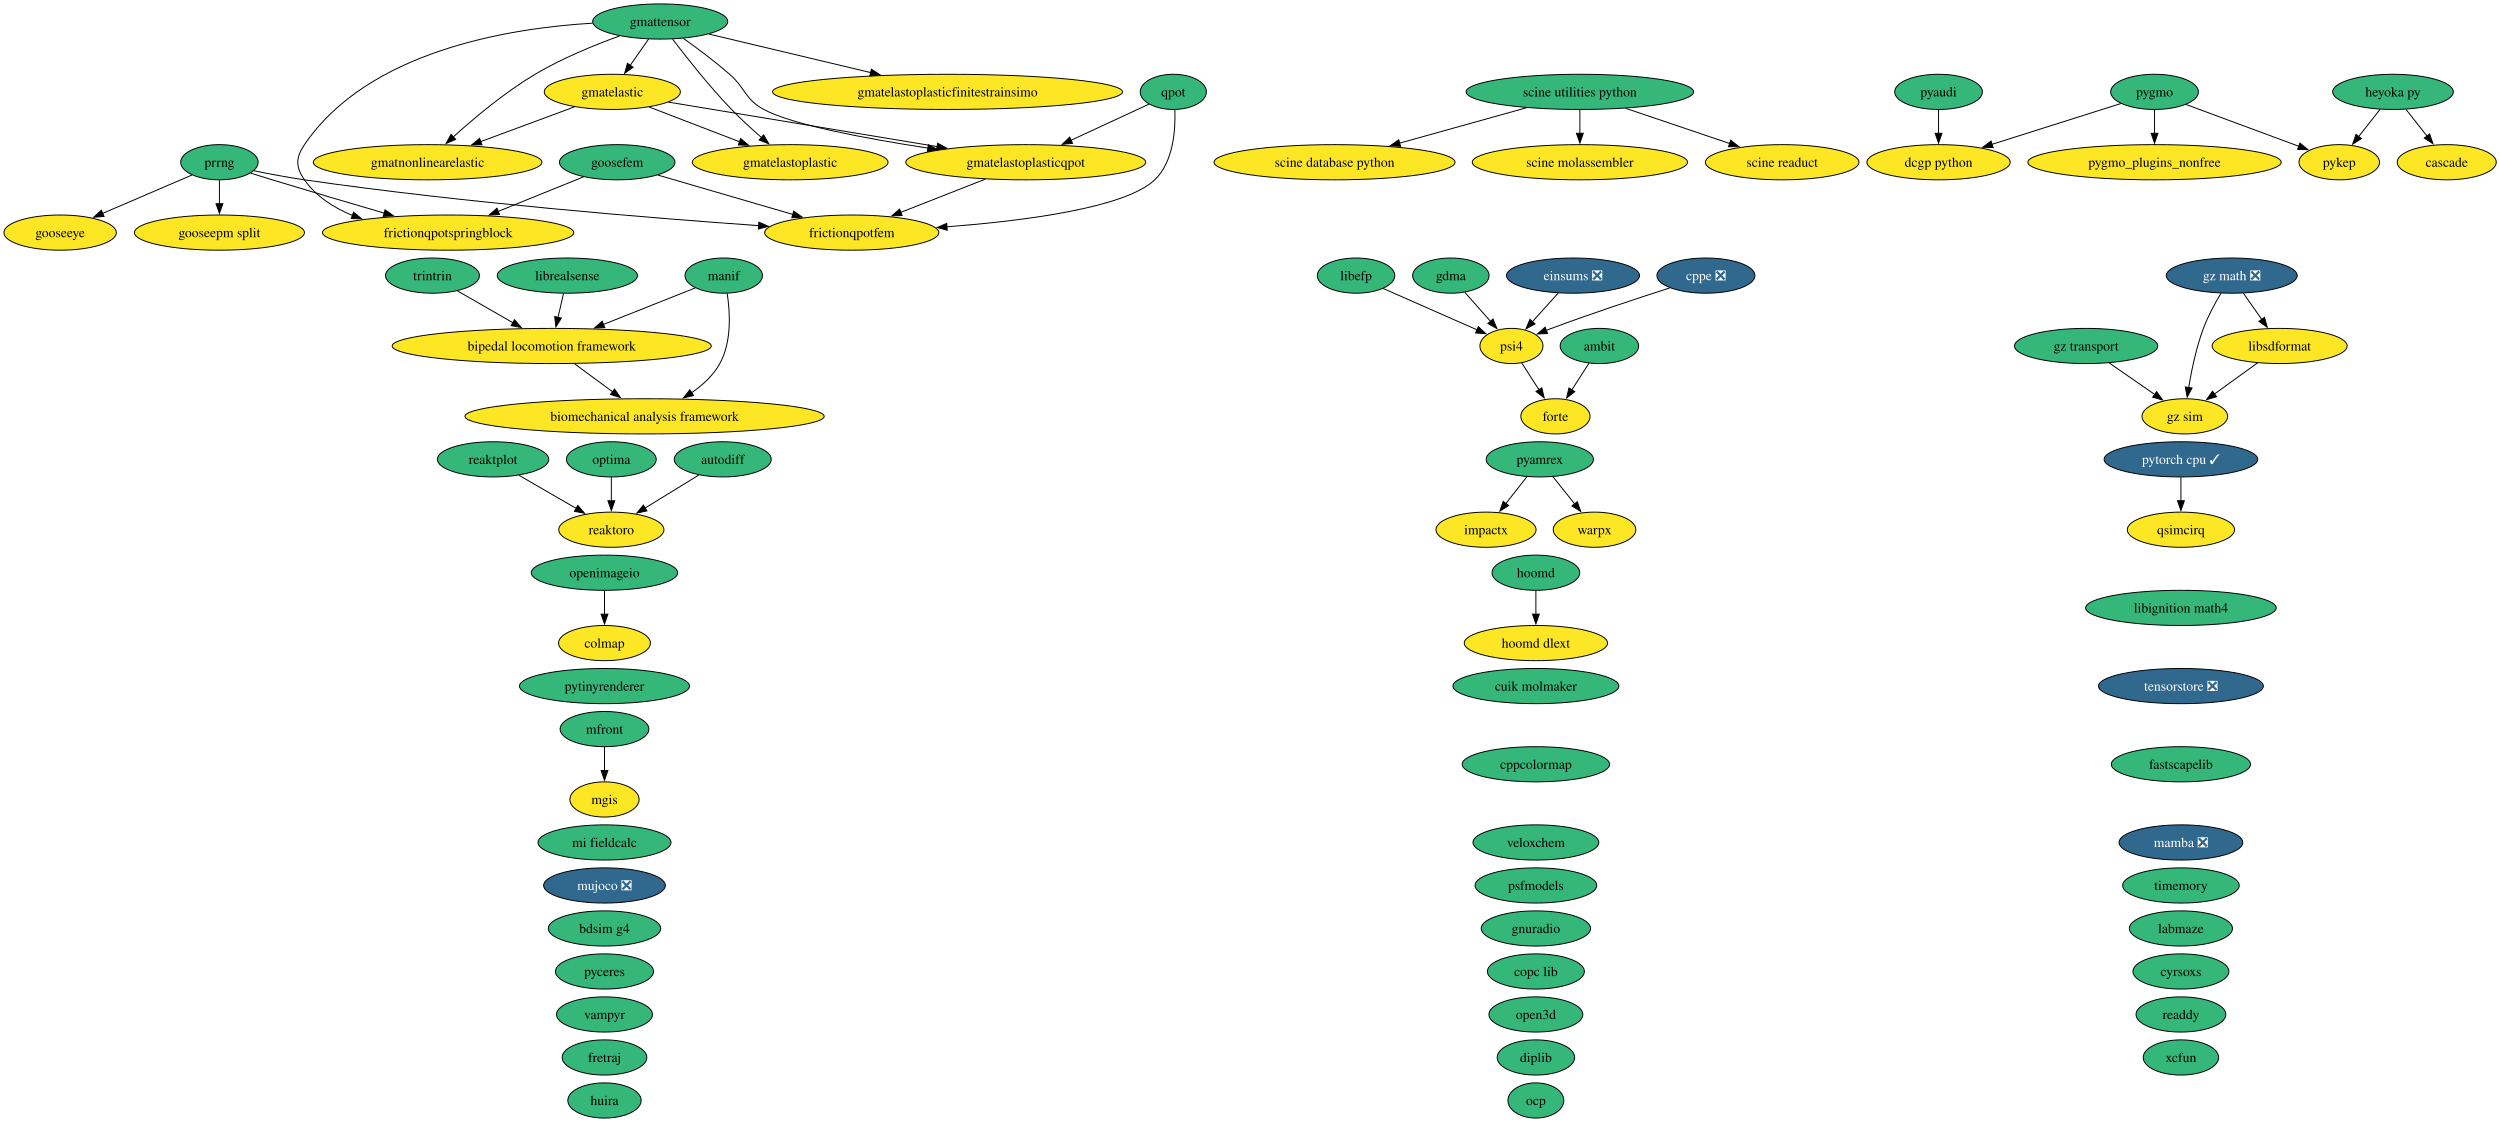
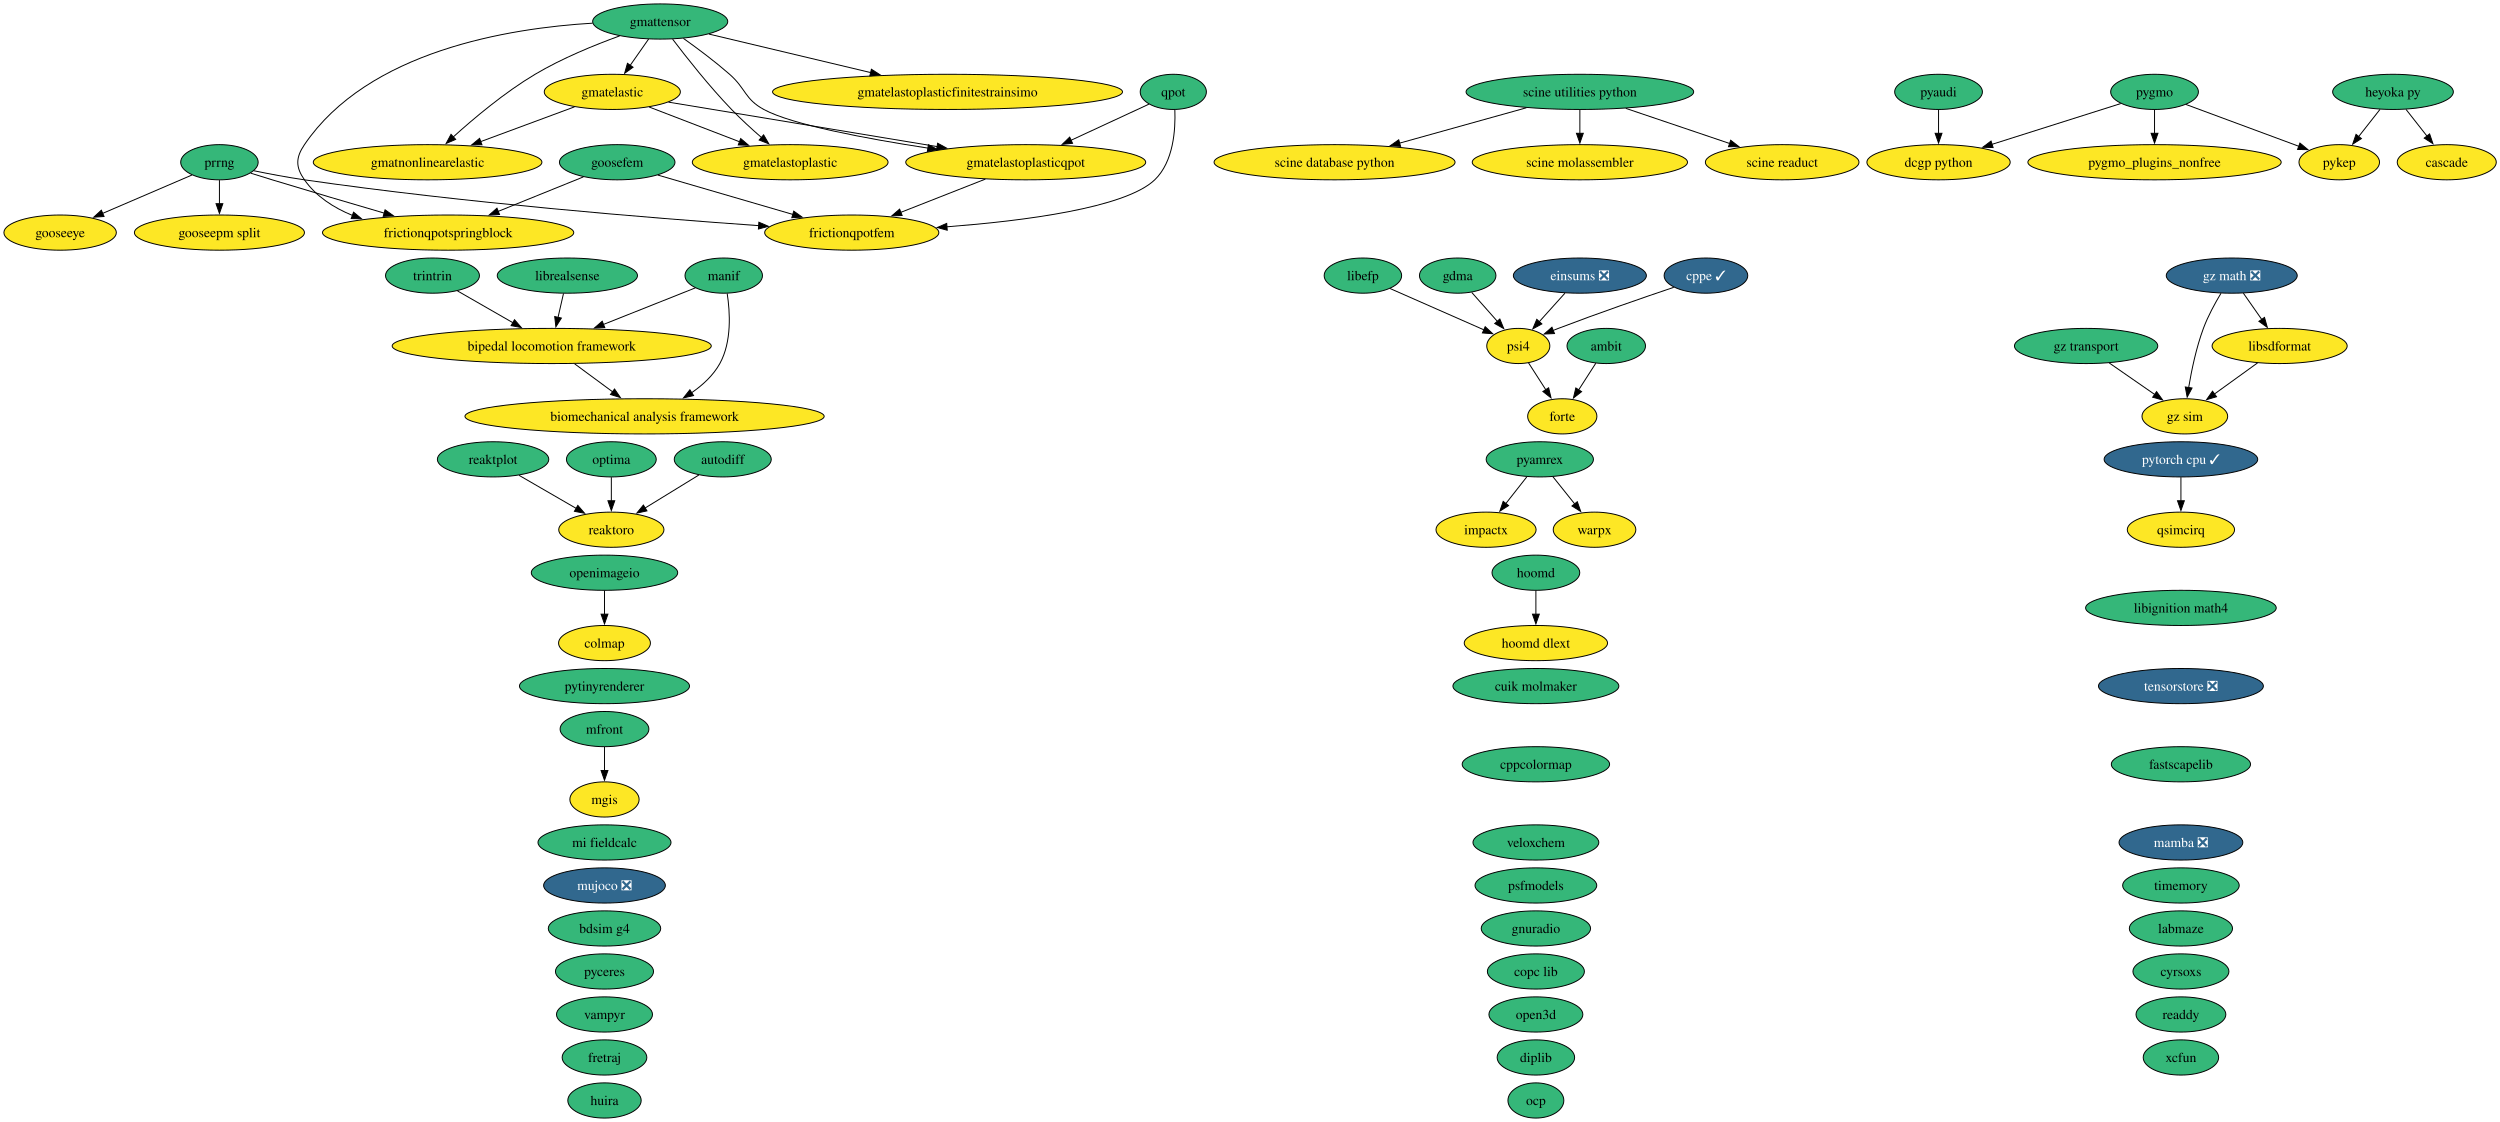
<svg xmlns="http://www.w3.org/2000/svg" xmlns:xlink="http://www.w3.org/1999/xlink" width="2558pt" height="1148pt" viewBox="0.00 0.00 2558.00 1148.00">
  <g id="graph0" class="graph" transform="scale(1 1) rotate(0) translate(4 1144)">
    <polygon fill="white" stroke="none" points="-4,4 -4,-1144 2554.2,-1144 2554.2,4 -4,4" />
    <g id="node1" class="node">
      <g id="a_node1">
        <a xlink:href="https://github.com/conda-forge/ambit-feedstock" xlink:title="ambit">
-           <ellipse fill="#35b779" stroke="black" cx="1632.52" cy="-790" rx="40.16" ry="18" />
-           <text xml:space="preserve" text-anchor="middle" x="1632.52" y="-785.33" font-family="Times,serif" font-size="14.00">ambit</text>
+           <ellipse fill="#35b779" stroke="black" cx="1639.52" cy="-790" rx="40.16" ry="18" />
+           <text xml:space="preserve" text-anchor="middle" x="1639.52" y="-785.33" font-family="Times,serif" font-size="14.00">ambit</text>
        </a>
      </g>
    </g>
    <g id="node17" class="node">
      <g id="a_node17">
        <a xlink:href="https://github.com/conda-forge/forte-feedstock" xlink:title="forte">
-           <ellipse fill="#fde725" stroke="black" cx="1587.52" cy="-718" rx="35.42" ry="18" />
-           <text xml:space="preserve" text-anchor="middle" x="1587.52" y="-713.33" font-family="Times,serif" font-size="14.00">forte</text>
+           <ellipse fill="#fde725" stroke="black" cx="1594.52" cy="-718" rx="35.42" ry="18" />
+           <text xml:space="preserve" text-anchor="middle" x="1594.52" y="-713.33" font-family="Times,serif" font-size="14.00">forte</text>
        </a>
      </g>
    </g>
    <g id="edge1" class="edge">
-       <path fill="none" stroke="black" d="M1621.86,-772.41C1616.59,-764.22 1610.11,-754.14 1604.21,-744.95" />
-       <polygon fill="black" stroke="black" points="1607.28,-743.26 1598.93,-736.74 1601.39,-747.05 1607.28,-743.26" />
+       <path fill="none" stroke="black" d="M1628.86,-772.41C1623.59,-764.22 1617.11,-754.14 1611.21,-744.95" />
+       <polygon fill="black" stroke="black" points="1614.28,-743.26 1605.93,-736.74 1608.39,-747.05 1614.28,-743.26" />
    </g>
    <g id="node2" class="node">
      <g id="a_node2">
        <a xlink:href="https://github.com/conda-forge/autodiff-feedstock" xlink:title="autodiff">
          <ellipse fill="#35b779" stroke="black" cx="735.52" cy="-674" rx="49.63" ry="18" />
          <text xml:space="preserve" text-anchor="middle" x="735.52" y="-669.33" font-family="Times,serif" font-size="14.00">autodiff</text>
        </a>
      </g>
    </g>
    <g id="node69" class="node">
      <g id="a_node69">
        <a xlink:href="https://github.com/conda-forge/reaktoro-feedstock" xlink:title="reaktoro">
          <ellipse fill="#fde725" stroke="black" cx="621.52" cy="-602" rx="53.84" ry="18" />
          <text xml:space="preserve" text-anchor="middle" x="621.52" y="-597.33" font-family="Times,serif" font-size="14.00">reaktoro</text>
        </a>
      </g>
    </g>
    <g id="edge2" class="edge">
      <path fill="none" stroke="black" d="M711.07,-657.98C694.95,-648.09 673.61,-634.98 655.8,-624.05" />
      <polygon fill="black" stroke="black" points="657.97,-621.28 647.62,-619.03 654.31,-627.24 657.97,-621.28" />
    </g>
    <g id="node3" class="node">
      <g id="a_node3">
        <a xlink:href="https://github.com/conda-forge/bdsim-g4-feedstock" xlink:title="bdsim g4">
          <ellipse fill="#35b779" stroke="black" cx="614.52" cy="-194" rx="57.52" ry="18" />
          <text xml:space="preserve" text-anchor="middle" x="614.52" y="-189.32" font-family="Times,serif" font-size="14.00">bdsim g4</text>
        </a>
      </g>
    </g>
    <g id="node4" class="node">
      <g id="a_node4">
        <a xlink:href="https://github.com/conda-forge/biomechanical-analysis-framework-feedstock" xlink:title="biomechanical analysis framework">
          <ellipse fill="#fde725" stroke="black" cx="655.52" cy="-718" rx="183.79" ry="18" />
          <text xml:space="preserve" text-anchor="middle" x="655.52" y="-713.33" font-family="Times,serif" font-size="14.00">biomechanical analysis framework</text>
        </a>
      </g>
    </g>
    <g id="node5" class="node">
      <g id="a_node5">
        <a xlink:href="https://github.com/conda-forge/bipedal-locomotion-framework-feedstock" xlink:title="bipedal locomotion framework">
          <ellipse fill="#fde725" stroke="black" cx="560.52" cy="-790" rx="163.27" ry="18" />
          <text xml:space="preserve" text-anchor="middle" x="560.52" y="-785.33" font-family="Times,serif" font-size="14.00">bipedal locomotion framework</text>
        </a>
      </g>
    </g>
    <g id="edge3" class="edge">
      <path fill="none" stroke="black" d="M584,-771.7C595.77,-763.03 610.19,-752.4 623,-742.96" />
      <polygon fill="black" stroke="black" points="624.79,-745.99 630.76,-737.24 620.63,-740.36 624.79,-745.99" />
    </g>
    <g id="node6" class="node">
      <g id="a_node6">
        <a xlink:href="https://github.com/conda-forge/cascade-feedstock" xlink:title="cascade">
          <ellipse fill="#fde725" stroke="black" cx="2499.52" cy="-978" rx="50.68" ry="18" />
          <text xml:space="preserve" text-anchor="middle" x="2499.52" y="-973.33" font-family="Times,serif" font-size="14.00">cascade</text>
        </a>
      </g>
    </g>
    <g id="node7" class="node">
      <g id="a_node7">
        <a xlink:href="https://github.com/conda-forge/colmap-feedstock" xlink:title="colmap">
          <ellipse fill="#fde725" stroke="black" cx="614.52" cy="-486" rx="47" ry="18" />
          <text xml:space="preserve" text-anchor="middle" x="614.52" y="-481.32" font-family="Times,serif" font-size="14.00">colmap</text>
        </a>
      </g>
    </g>
    <g id="node8" class="node">
      <g id="a_node8">
        <a xlink:href="https://github.com/conda-forge/copc-lib-feedstock" xlink:title="copc lib">
          <ellipse fill="#35b779" stroke="black" cx="1567.52" cy="-150" rx="49.63" ry="18" />
          <text xml:space="preserve" text-anchor="middle" x="1567.52" y="-145.32" font-family="Times,serif" font-size="14.00">copc lib</text>
        </a>
      </g>
    </g>
    <g id="node9" class="node">
      <g id="a_node9">
        <a xlink:href="https://github.com/conda-forge/cppcolormap-feedstock" xlink:title="cppcolormap">
          <ellipse fill="#35b779" stroke="black" cx="1567.52" cy="-362" rx="75.41" ry="18" />
          <text xml:space="preserve" text-anchor="middle" x="1567.52" y="-357.32" font-family="Times,serif" font-size="14.00">cppcolormap</text>
        </a>
      </g>
    </g>
    <g id="node10" class="node">
      <g id="a_node10">
-         <a xlink:href="https://github.com/conda-forge/cppe-feedstock/pull/35" xlink:title="cppe ❎">
-           <ellipse fill="#31688e" stroke="black" cx="1741.52" cy="-862" rx="50.16" ry="18" />
-           <text xml:space="preserve" text-anchor="middle" x="1741.52" y="-857.33" font-family="Times,serif" font-size="14.00" fill="white">cppe ❎</text>
+         <a xlink:href="https://github.com/conda-forge/cppe-feedstock/pull/35" xlink:title="cppe ✓">
+           <ellipse fill="#31688e" stroke="black" cx="1741.52" cy="-862" rx="42.79" ry="18" />
+           <text xml:space="preserve" text-anchor="middle" x="1741.52" y="-857.33" font-family="Times,serif" font-size="14.00" fill="white">cppe ✓</text>
        </a>
      </g>
    </g>
    <g id="node57" class="node">
      <g id="a_node57">
        <a xlink:href="https://github.com/conda-forge/psi4-feedstock" xlink:title="psi4">
-           <ellipse fill="#fde725" stroke="black" cx="1542.52" cy="-790" rx="32.27" ry="18" />
-           <text xml:space="preserve" text-anchor="middle" x="1542.52" y="-785.33" font-family="Times,serif" font-size="14.00">psi4</text>
+           <ellipse fill="#fde725" stroke="black" cx="1549.52" cy="-790" rx="32.27" ry="18" />
+           <text xml:space="preserve" text-anchor="middle" x="1549.52" y="-785.33" font-family="Times,serif" font-size="14.00">psi4</text>
        </a>
      </g>
    </g>
    <g id="edge4" class="edge">
-       <path fill="none" stroke="black" d="M1704.55,-849.4C1672.37,-839.11 1624.57,-823.37 1583.52,-808 1581.74,-807.33 1579.91,-806.63 1578.07,-805.92" />
-       <polygon fill="black" stroke="black" points="1579.55,-802.74 1568.97,-802.27 1576.95,-809.24 1579.55,-802.74" />
+       <path fill="none" stroke="black" d="M1708.63,-850.04C1677.92,-839.67 1630.87,-823.43 1590.52,-808 1588.74,-807.32 1586.92,-806.61 1585.09,-805.89" />
+       <polygon fill="black" stroke="black" points="1586.57,-802.71 1575.99,-802.22 1583.95,-809.2 1586.57,-802.71" />
    </g>
    <g id="node11" class="node">
      <g id="a_node11">
        <a xlink:href="https://github.com/conda-forge/cuik-molmaker-feedstock" xlink:title="cuik molmaker">
          <ellipse fill="#35b779" stroke="black" cx="1567.52" cy="-442" rx="84.88" ry="18" />
          <text xml:space="preserve" text-anchor="middle" x="1567.52" y="-437.32" font-family="Times,serif" font-size="14.00">cuik molmaker</text>
        </a>
      </g>
    </g>
    <g id="node12" class="node">
      <g id="a_node12">
        <a xlink:href="https://github.com/conda-forge/cyrsoxs-feedstock" xlink:title="cyrsoxs">
          <ellipse fill="#35b779" stroke="black" cx="2227.52" cy="-150" rx="49.1" ry="18" />
          <text xml:space="preserve" text-anchor="middle" x="2227.52" y="-145.32" font-family="Times,serif" font-size="14.00">cyrsoxs</text>
        </a>
      </g>
    </g>
    <g id="node13" class="node">
      <g id="a_node13">
        <a xlink:href="https://github.com/conda-forge/dcgp-python-feedstock" xlink:title="dcgp python">
          <ellipse fill="#fde725" stroke="black" cx="1979.52" cy="-978" rx="73.3" ry="18" />
          <text xml:space="preserve" text-anchor="middle" x="1979.52" y="-973.33" font-family="Times,serif" font-size="14.00">dcgp python</text>
        </a>
      </g>
    </g>
    <g id="node14" class="node">
      <g id="a_node14">
        <a xlink:href="https://github.com/conda-forge/diplib-feedstock" xlink:title="diplib">
          <ellipse fill="#35b779" stroke="black" cx="1567.52" cy="-62" rx="39.63" ry="18" />
          <text xml:space="preserve" text-anchor="middle" x="1567.52" y="-57.33" font-family="Times,serif" font-size="14.00">diplib</text>
        </a>
      </g>
    </g>
    <g id="node15" class="node">
      <g id="a_node15">
        <a xlink:href="https://github.com/conda-forge/einsums-feedstock/pull/58" xlink:title="einsums ❎">
-           <ellipse fill="#31688e" stroke="black" cx="1605.52" cy="-862" rx="68.04" ry="18" />
-           <text xml:space="preserve" text-anchor="middle" x="1605.52" y="-857.33" font-family="Times,serif" font-size="14.00" fill="white">einsums ❎</text>
+           <ellipse fill="#31688e" stroke="black" cx="1612.52" cy="-862" rx="68.04" ry="18" />
+           <text xml:space="preserve" text-anchor="middle" x="1612.52" y="-857.33" font-family="Times,serif" font-size="14.00" fill="white">einsums ❎</text>
        </a>
      </g>
    </g>
    <g id="edge5" class="edge">
-       <path fill="none" stroke="black" d="M1590.27,-844.05C1582.35,-835.26 1572.55,-824.36 1563.89,-814.74" />
-       <polygon fill="black" stroke="black" points="1566.65,-812.57 1557.35,-807.48 1561.44,-817.26 1566.65,-812.57" />
+       <path fill="none" stroke="black" d="M1597.27,-844.05C1589.35,-835.26 1579.55,-824.36 1570.89,-814.74" />
+       <polygon fill="black" stroke="black" points="1573.65,-812.57 1564.35,-807.48 1568.44,-817.26 1573.65,-812.57" />
    </g>
    <g id="node16" class="node">
      <g id="a_node16">
        <a xlink:href="https://github.com/conda-forge/fastscapelib-feedstock" xlink:title="fastscapelib">
          <ellipse fill="#35b779" stroke="black" cx="2227.52" cy="-362" rx="71.2" ry="18" />
          <text xml:space="preserve" text-anchor="middle" x="2227.52" y="-357.32" font-family="Times,serif" font-size="14.00">fastscapelib</text>
        </a>
      </g>
    </g>
    <g id="node18" class="node">
      <g id="a_node18">
        <a xlink:href="https://github.com/conda-forge/fretraj-feedstock" xlink:title="fretraj">
          <ellipse fill="#35b779" stroke="black" cx="614.52" cy="-62" rx="43.32" ry="18" />
          <text xml:space="preserve" text-anchor="middle" x="614.52" y="-57.33" font-family="Times,serif" font-size="14.00">fretraj</text>
        </a>
      </g>
    </g>
    <g id="node19" class="node">
      <g id="a_node19">
        <a xlink:href="https://github.com/conda-forge/frictionqpotfem-feedstock" xlink:title="frictionqpotfem">
          <ellipse fill="#fde725" stroke="black" cx="867.52" cy="-906" rx="89.09" ry="18" />
          <text xml:space="preserve" text-anchor="middle" x="867.52" y="-901.33" font-family="Times,serif" font-size="14.00">frictionqpotfem</text>
        </a>
      </g>
    </g>
    <g id="node20" class="node">
      <g id="a_node20">
        <a xlink:href="https://github.com/conda-forge/frictionqpotspringblock-feedstock" xlink:title="frictionqpotspringblock">
          <ellipse fill="#fde725" stroke="black" cx="454.52" cy="-906" rx="128.55" ry="18" />
          <text xml:space="preserve" text-anchor="middle" x="454.52" y="-901.33" font-family="Times,serif" font-size="14.00">frictionqpotspringblock</text>
        </a>
      </g>
    </g>
    <g id="node21" class="node">
      <g id="a_node21">
        <a xlink:href="https://github.com/conda-forge/gdma-feedstock" xlink:title="gdma">
-           <ellipse fill="#35b779" stroke="black" cx="1480.52" cy="-862" rx="39.11" ry="18" />
-           <text xml:space="preserve" text-anchor="middle" x="1480.52" y="-857.33" font-family="Times,serif" font-size="14.00">gdma</text>
+           <ellipse fill="#35b779" stroke="black" cx="1487.52" cy="-862" rx="39.11" ry="18" />
+           <text xml:space="preserve" text-anchor="middle" x="1487.52" y="-857.33" font-family="Times,serif" font-size="14.00">gdma</text>
        </a>
      </g>
    </g>
    <g id="edge6" class="edge">
-       <path fill="none" stroke="black" d="M1494.9,-844.76C1502.68,-835.98 1512.44,-824.96 1521.1,-815.19" />
-       <polygon fill="black" stroke="black" points="1523.63,-817.61 1527.64,-807.8 1518.39,-812.96 1523.63,-817.61" />
+       <path fill="none" stroke="black" d="M1501.9,-844.76C1509.68,-835.98 1519.44,-824.96 1528.1,-815.19" />
+       <polygon fill="black" stroke="black" points="1530.63,-817.61 1534.64,-807.8 1525.39,-812.96 1530.63,-817.61" />
    </g>
    <g id="node22" class="node">
      <g id="a_node22">
        <a xlink:href="https://github.com/conda-forge/gmatelastic-feedstock" xlink:title="gmatelastic">
          <ellipse fill="#fde725" stroke="black" cx="622.52" cy="-1050" rx="69.62" ry="18" />
          <text xml:space="preserve" text-anchor="middle" x="622.52" y="-1045.33" font-family="Times,serif" font-size="14.00">gmatelastic</text>
        </a>
      </g>
    </g>
    <g id="node23" class="node">
      <g id="a_node23">
        <a xlink:href="https://github.com/conda-forge/gmatelastoplastic-feedstock" xlink:title="gmatelastoplastic">
          <ellipse fill="#fde725" stroke="black" cx="804.52" cy="-978" rx="100.14" ry="18" />
          <text xml:space="preserve" text-anchor="middle" x="804.52" y="-973.33" font-family="Times,serif" font-size="14.00">gmatelastoplastic</text>
        </a>
      </g>
    </g>
    <g id="edge7" class="edge">
      <path fill="none" stroke="black" d="M660.23,-1034.5C687.03,-1024.19 723.35,-1010.22 752.85,-998.88" />
      <polygon fill="black" stroke="black" points="753.88,-1002.23 761.96,-995.37 751.37,-995.69 753.88,-1002.23" />
    </g>
    <g id="node25" class="node">
      <g id="a_node25">
        <a xlink:href="https://github.com/conda-forge/gmatelastoplasticqpot-feedstock" xlink:title="gmatelastoplasticqpot">
          <ellipse fill="#fde725" stroke="black" cx="1045.52" cy="-978" rx="122.76" ry="18" />
          <text xml:space="preserve" text-anchor="middle" x="1045.52" y="-973.33" font-family="Times,serif" font-size="14.00">gmatelastoplasticqpot</text>
        </a>
      </g>
    </g>
    <g id="edge8" class="edge">
      <path fill="none" stroke="black" d="M680.01,-1039.49C750.74,-1027.78 871.65,-1007.77 954.92,-993.99" />
      <polygon fill="black" stroke="black" points="955.37,-997.47 964.67,-992.38 954.23,-990.56 955.37,-997.47" />
    </g>
    <g id="node26" class="node">
      <g id="a_node26">
        <a xlink:href="https://github.com/conda-forge/gmatnonlinearelastic-feedstock" xlink:title="gmatnonlinearelastic">
          <ellipse fill="#fde725" stroke="black" cx="433.52" cy="-978" rx="116.97" ry="18" />
          <text xml:space="preserve" text-anchor="middle" x="433.52" y="-973.33" font-family="Times,serif" font-size="14.00">gmatnonlinearelastic</text>
        </a>
      </g>
    </g>
    <g id="edge9" class="edge">
      <path fill="none" stroke="black" d="M583.82,-1034.67C556.09,-1024.4 518.38,-1010.43 487.67,-999.06" />
      <polygon fill="black" stroke="black" points="489.14,-995.87 478.55,-995.68 486.71,-1002.43 489.14,-995.87" />
    </g>
    <g id="node24" class="node">
      <g id="a_node24">
        <a xlink:href="https://github.com/conda-forge/gmatelastoplasticfinitestrainsimo-feedstock" xlink:title="gmatelastoplasticfinitestrainsimo">
          <ellipse fill="#fde725" stroke="black" cx="965.52" cy="-1050" rx="179.05" ry="18" />
          <text xml:space="preserve" text-anchor="middle" x="965.52" y="-1045.33" font-family="Times,serif" font-size="14.00">gmatelastoplasticfinitestrainsimo</text>
        </a>
      </g>
    </g>
    <g id="edge10" class="edge">
      <path fill="none" stroke="black" d="M1004.24,-960.76C978.4,-950.6 944.94,-937.45 917.59,-926.69" />
      <polygon fill="black" stroke="black" points="919.05,-923.5 908.46,-923.1 916.49,-930.02 919.05,-923.5" />
    </g>
    <g id="node27" class="node">
      <g id="a_node27">
        <a xlink:href="https://github.com/conda-forge/gmattensor-feedstock" xlink:title="gmattensor">
          <ellipse fill="#35b779" stroke="black" cx="671.52" cy="-1122" rx="69.1" ry="18" />
          <text xml:space="preserve" text-anchor="middle" x="671.52" y="-1117.33" font-family="Times,serif" font-size="14.00">gmattensor</text>
        </a>
      </g>
    </g>
    <g id="edge11" class="edge">
      <path fill="none" stroke="black" d="M602.38,-1120.29C516.25,-1115.18 372.51,-1091.8 307.52,-996 298.54,-982.76 298.32,-973.09 307.52,-960 319.43,-943.05 337.31,-931.49 356.55,-923.63" />
      <polygon fill="black" stroke="black" points="357.76,-926.91 365.92,-920.15 355.33,-920.34 357.76,-926.91" />
    </g>
    <g id="edge12" class="edge">
      <path fill="none" stroke="black" d="M659.66,-1104.05C654,-1095.97 647.11,-1086.12 640.8,-1077.11" />
      <polygon fill="black" stroke="black" points="643.74,-1075.21 635.14,-1069.03 638.01,-1079.23 643.74,-1075.21" />
    </g>
    <g id="edge13" class="edge">
      <path fill="none" stroke="black" d="M684.22,-1103.92C698.21,-1085.48 721.77,-1055.59 744.52,-1032 754.07,-1022.09 765.21,-1011.92 775.28,-1003.17" />
      <polygon fill="black" stroke="black" points="777.31,-1006.04 782.63,-996.88 772.76,-1000.72 777.31,-1006.04" />
    </g>
    <g id="edge14" class="edge">
      <path fill="none" stroke="black" d="M721.39,-1109.13C766.74,-1098.33 834.41,-1082.22 887.02,-1069.69" />
      <polygon fill="black" stroke="black" points="887.61,-1073.15 896.53,-1067.43 885.99,-1066.34 887.61,-1073.15" />
    </g>
    <g id="edge15" class="edge">
      <path fill="none" stroke="black" d="M695.27,-1104.71C709.42,-1094.65 727.49,-1081.19 742.52,-1068 759.29,-1053.28 757.91,-1042.65 777.52,-1032 806.28,-1016.39 881.88,-1002.21 945.48,-992.46" />
      <polygon fill="black" stroke="black" points="945.93,-995.93 955.3,-990.97 944.88,-989.01 945.93,-995.93" />
    </g>
    <g id="edge16" class="edge">
      <path fill="none" stroke="black" d="M630.02,-1107.27C604.24,-1097.91 570.91,-1084.29 543.52,-1068 512.53,-1049.57 480.92,-1023.02 459.58,-1003.72" />
      <polygon fill="black" stroke="black" points="462.23,-1001.39 452.49,-997.21 457.5,-1006.55 462.23,-1001.39" />
    </g>
    <g id="node28" class="node">
      <g id="a_node28">
        <a xlink:href="https://github.com/conda-forge/gnuradio-feedstock" xlink:title="gnuradio">
          <ellipse fill="#35b779" stroke="black" cx="1567.52" cy="-194" rx="55.94" ry="18" />
          <text xml:space="preserve" text-anchor="middle" x="1567.52" y="-189.32" font-family="Times,serif" font-size="14.00">gnuradio</text>
        </a>
      </g>
    </g>
    <g id="node29" class="node">
      <g id="a_node29">
        <a xlink:href="https://github.com/conda-forge/gooseepm-split-feedstock" xlink:title="gooseepm split">
          <ellipse fill="#fde725" stroke="black" cx="220.52" cy="-906" rx="86.98" ry="18" />
          <text xml:space="preserve" text-anchor="middle" x="220.52" y="-901.33" font-family="Times,serif" font-size="14.00">gooseepm split</text>
        </a>
      </g>
    </g>
    <g id="node30" class="node">
      <g id="a_node30">
        <a xlink:href="https://github.com/conda-forge/gooseeye-feedstock" xlink:title="gooseeye">
          <ellipse fill="#fde725" stroke="black" cx="57.52" cy="-906" rx="57.52" ry="18" />
          <text xml:space="preserve" text-anchor="middle" x="57.52" y="-901.33" font-family="Times,serif" font-size="14.00">gooseeye</text>
        </a>
      </g>
    </g>
    <g id="node31" class="node">
      <g id="a_node31">
        <a xlink:href="https://github.com/conda-forge/goosefem-feedstock" xlink:title="goosefem">
          <ellipse fill="#35b779" stroke="black" cx="627.52" cy="-978" rx="59.1" ry="18" />
          <text xml:space="preserve" text-anchor="middle" x="627.52" y="-973.33" font-family="Times,serif" font-size="14.00">goosefem</text>
        </a>
      </g>
    </g>
    <g id="edge17" class="edge">
      <path fill="none" stroke="black" d="M669.05,-964.89C707.19,-953.76 764.15,-937.15 807.29,-924.57" />
      <polygon fill="black" stroke="black" points="808.14,-927.97 816.76,-921.81 806.18,-921.25 808.14,-927.97" />
    </g>
    <g id="edge18" class="edge">
      <path fill="none" stroke="black" d="M592.93,-963C567.92,-952.88 533.73,-939.05 505.59,-927.66" />
      <polygon fill="black" stroke="black" points="507.12,-924.51 496.53,-924 504.49,-930.99 507.12,-924.51" />
    </g>
    <g id="node32" class="node">
      <g id="a_node32">
        <a xlink:href="https://github.com/conda-forge/gz-math-feedstock/pull/50" xlink:title="gz math ❎">
          <ellipse fill="#31688e" stroke="black" cx="2279.52" cy="-862" rx="66.99" ry="18" />
          <text xml:space="preserve" text-anchor="middle" x="2279.52" y="-857.33" font-family="Times,serif" font-size="14.00" fill="white">gz math ❎</text>
        </a>
      </g>
    </g>
    <g id="node33" class="node">
      <g id="a_node33">
        <a xlink:href="https://github.com/conda-forge/gz-sim-feedstock" xlink:title="gz sim">
          <ellipse fill="#fde725" stroke="black" cx="2231.52" cy="-718" rx="43.84" ry="18" />
          <text xml:space="preserve" text-anchor="middle" x="2231.52" y="-713.33" font-family="Times,serif" font-size="14.00">gz sim</text>
        </a>
      </g>
    </g>
    <g id="edge19" class="edge">
      <path fill="none" stroke="black" d="M2268.53,-843.94C2262.44,-833.84 2255.19,-820.59 2250.52,-808 2243.24,-788.38 2238.41,-765.24 2235.44,-747.48" />
      <polygon fill="black" stroke="black" points="2238.9,-746.98 2233.91,-737.64 2231.99,-748.06 2238.9,-746.98" />
    </g>
    <g id="node44" class="node">
      <g id="a_node44">
        <a xlink:href="https://github.com/conda-forge/libsdformat-feedstock" xlink:title="libsdformat">
          <ellipse fill="#fde725" stroke="black" cx="2328.52" cy="-790" rx="69.1" ry="18" />
          <text xml:space="preserve" text-anchor="middle" x="2328.52" y="-785.33" font-family="Times,serif" font-size="14.00">libsdformat</text>
        </a>
      </g>
    </g>
    <g id="edge20" class="edge">
      <path fill="none" stroke="black" d="M2291.38,-844.05C2297.04,-835.97 2303.94,-826.12 2310.24,-817.11" />
      <polygon fill="black" stroke="black" points="2313.03,-819.23 2315.9,-809.03 2307.3,-815.21 2313.03,-819.23" />
    </g>
    <g id="node34" class="node">
      <g id="a_node34">
        <a xlink:href="https://github.com/conda-forge/gz-transport-feedstock" xlink:title="gz transport">
          <ellipse fill="#35b779" stroke="black" cx="2130.52" cy="-790" rx="73.3" ry="18" />
          <text xml:space="preserve" text-anchor="middle" x="2130.52" y="-785.33" font-family="Times,serif" font-size="14.00">gz transport</text>
        </a>
      </g>
    </g>
    <g id="edge21" class="edge">
      <path fill="none" stroke="black" d="M2154.2,-772.59C2168.07,-762.97 2185.74,-750.73 2200.69,-740.37" />
      <polygon fill="black" stroke="black" points="2202.59,-743.31 2208.81,-734.74 2198.6,-737.56 2202.59,-743.31" />
    </g>
    <g id="node35" class="node">
      <g id="a_node35">
        <a xlink:href="https://github.com/conda-forge/heyoka.py-feedstock" xlink:title="heyoka py">
          <ellipse fill="#35b779" stroke="black" cx="2444.52" cy="-1050" rx="61.73" ry="18" />
          <text xml:space="preserve" text-anchor="middle" x="2444.52" y="-1045.33" font-family="Times,serif" font-size="14.00">heyoka py</text>
        </a>
      </g>
    </g>
    <g id="edge22" class="edge">
      <path fill="none" stroke="black" d="M2457.84,-1032.05C2464.25,-1023.89 2472.09,-1013.91 2479.23,-1004.82" />
      <polygon fill="black" stroke="black" points="2481.97,-1007 2485.39,-996.98 2476.46,-1002.68 2481.97,-1007" />
    </g>
    <g id="node63" class="node">
      <g id="a_node63">
        <a xlink:href="https://github.com/conda-forge/pykep-feedstock" xlink:title="pykep">
          <ellipse fill="#fde725" stroke="black" cx="2389.52" cy="-978" rx="41.21" ry="18" />
          <text xml:space="preserve" text-anchor="middle" x="2389.52" y="-973.33" font-family="Times,serif" font-size="14.00">pykep</text>
        </a>
      </g>
    </g>
    <g id="edge23" class="edge">
      <path fill="none" stroke="black" d="M2431.21,-1032.05C2424.63,-1023.68 2416.55,-1013.4 2409.27,-1004.13" />
      <polygon fill="black" stroke="black" points="2412.2,-1002.2 2403.27,-996.5 2406.7,-1006.52 2412.2,-1002.2" />
    </g>
    <g id="node36" class="node">
      <g id="a_node36">
        <a xlink:href="https://github.com/conda-forge/hoomd-feedstock" xlink:title="hoomd">
          <ellipse fill="#35b779" stroke="black" cx="1567.52" cy="-558" rx="44.89" ry="18" />
          <text xml:space="preserve" text-anchor="middle" x="1567.52" y="-553.33" font-family="Times,serif" font-size="14.00">hoomd</text>
        </a>
      </g>
    </g>
    <g id="node37" class="node">
      <g id="a_node37">
        <a xlink:href="https://github.com/conda-forge/hoomd-dlext-feedstock" xlink:title="hoomd dlext">
          <ellipse fill="#fde725" stroke="black" cx="1567.52" cy="-486" rx="73.3" ry="18" />
          <text xml:space="preserve" text-anchor="middle" x="1567.52" y="-481.32" font-family="Times,serif" font-size="14.00">hoomd dlext</text>
        </a>
      </g>
    </g>
    <g id="edge24" class="edge">
      <path fill="none" stroke="black" d="M1567.52,-539.7C1567.52,-532.41 1567.52,-523.73 1567.52,-515.54" />
      <polygon fill="black" stroke="black" points="1571.02,-515.62 1567.52,-505.62 1564.02,-515.62 1571.02,-515.62" />
    </g>
    <g id="node38" class="node">
      <g id="a_node38">
        <a xlink:href="https://github.com/conda-forge/huira-feedstock" xlink:title="huira">
          <ellipse fill="#35b779" stroke="black" cx="614.52" cy="-18" rx="37.53" ry="18" />
          <text xml:space="preserve" text-anchor="middle" x="614.52" y="-13.32" font-family="Times,serif" font-size="14.00">huira</text>
        </a>
      </g>
    </g>
    <g id="node39" class="node">
      <g id="a_node39">
        <a xlink:href="https://github.com/conda-forge/impactx-feedstock" xlink:title="impactx">
          <ellipse fill="#fde725" stroke="black" cx="1516.52" cy="-602" rx="51.21" ry="18" />
          <text xml:space="preserve" text-anchor="middle" x="1516.52" y="-597.33" font-family="Times,serif" font-size="14.00">impactx</text>
        </a>
      </g>
    </g>
    <g id="node40" class="node">
      <g id="a_node40">
        <a xlink:href="https://github.com/conda-forge/labmaze-feedstock" xlink:title="labmaze">
          <ellipse fill="#35b779" stroke="black" cx="2227.52" cy="-194" rx="52.79" ry="18" />
          <text xml:space="preserve" text-anchor="middle" x="2227.52" y="-189.32" font-family="Times,serif" font-size="14.00">labmaze</text>
        </a>
      </g>
    </g>
    <g id="node41" class="node">
      <g id="a_node41">
        <a xlink:href="https://github.com/conda-forge/libefp-feedstock" xlink:title="libefp">
-           <ellipse fill="#35b779" stroke="black" cx="1383.52" cy="-862" rx="39.63" ry="18" />
-           <text xml:space="preserve" text-anchor="middle" x="1383.52" y="-857.33" font-family="Times,serif" font-size="14.00">libefp</text>
+           <ellipse fill="#35b779" stroke="black" cx="1390.52" cy="-862" rx="39.63" ry="18" />
+           <text xml:space="preserve" text-anchor="middle" x="1390.52" y="-857.33" font-family="Times,serif" font-size="14.00">libefp</text>
        </a>
      </g>
    </g>
    <g id="edge25" class="edge">
-       <path fill="none" stroke="black" d="M1411.22,-848.81C1437.88,-837.07 1478.32,-819.26 1507.27,-806.52" />
-       <polygon fill="black" stroke="black" points="1508.63,-809.75 1516.37,-802.51 1505.81,-803.34 1508.63,-809.75" />
+       <path fill="none" stroke="black" d="M1418.22,-848.81C1444.88,-837.07 1485.32,-819.26 1514.27,-806.52" />
+       <polygon fill="black" stroke="black" points="1515.63,-809.75 1523.37,-802.51 1512.81,-803.34 1515.63,-809.75" />
    </g>
    <g id="node42" class="node">
      <g id="a_node42">
        <a xlink:href="https://github.com/conda-forge/libignition-math4-feedstock" xlink:title="libignition math4">
          <ellipse fill="#35b779" stroke="black" cx="2227.52" cy="-522" rx="97.51" ry="18" />
          <text xml:space="preserve" text-anchor="middle" x="2227.52" y="-517.33" font-family="Times,serif" font-size="14.00">libignition math4</text>
        </a>
      </g>
    </g>
    <g id="node43" class="node">
      <g id="a_node43">
        <a xlink:href="https://github.com/conda-forge/librealsense-feedstock" xlink:title="librealsense">
          <ellipse fill="#35b779" stroke="black" cx="576.52" cy="-862" rx="71.73" ry="18" />
          <text xml:space="preserve" text-anchor="middle" x="576.52" y="-857.33" font-family="Times,serif" font-size="14.00">librealsense</text>
        </a>
      </g>
    </g>
    <g id="edge26" class="edge">
      <path fill="none" stroke="black" d="M572.57,-843.7C570.88,-836.32 568.87,-827.52 566.98,-819.25" />
      <polygon fill="black" stroke="black" points="570.41,-818.55 564.77,-809.58 563.58,-820.11 570.41,-818.55" />
    </g>
    <g id="edge27" class="edge">
      <path fill="none" stroke="black" d="M2306.02,-772.76C2292.8,-763.22 2275.92,-751.04 2261.57,-740.68" />
      <polygon fill="black" stroke="black" points="2263.95,-738.09 2253.8,-735.07 2259.86,-743.76 2263.95,-738.09" />
    </g>
    <g id="node45" class="node">
      <g id="a_node45">
        <a xlink:href="https://github.com/conda-forge/mamba-feedstock/pull/415" xlink:title="mamba ❎">
          <ellipse fill="#31688e" stroke="black" cx="2227.52" cy="-282" rx="63.31" ry="18" />
          <text xml:space="preserve" text-anchor="middle" x="2227.52" y="-277.32" font-family="Times,serif" font-size="14.00" fill="white">mamba ❎</text>
        </a>
      </g>
    </g>
    <g id="node46" class="node">
      <g id="a_node46">
        <a xlink:href="https://github.com/conda-forge/manif-feedstock" xlink:title="manif">
          <ellipse fill="#35b779" stroke="black" cx="736.52" cy="-862" rx="39.63" ry="18" />
          <text xml:space="preserve" text-anchor="middle" x="736.52" y="-857.33" font-family="Times,serif" font-size="14.00">manif</text>
        </a>
      </g>
    </g>
    <g id="edge28" class="edge">
      <path fill="none" stroke="black" d="M740.06,-843.72C742.98,-824.84 744.9,-794.32 732.52,-772 725.82,-759.91 715.05,-750.01 703.67,-742.16" />
      <polygon fill="black" stroke="black" points="705.64,-739.26 695.32,-736.87 701.89,-745.18 705.64,-739.26" />
    </g>
    <g id="edge29" class="edge">
      <path fill="none" stroke="black" d="M707.46,-849.44C681.96,-839.3 644.23,-824.29 613.39,-812.03" />
      <polygon fill="black" stroke="black" points="614.8,-808.82 604.21,-808.38 612.21,-815.32 614.8,-808.82" />
    </g>
    <g id="node47" class="node">
      <g id="a_node47">
        <a xlink:href="https://github.com/conda-forge/mfront-feedstock" xlink:title="mfront">
          <ellipse fill="#35b779" stroke="black" cx="614.52" cy="-398" rx="45.42" ry="18" />
          <text xml:space="preserve" text-anchor="middle" x="614.52" y="-393.32" font-family="Times,serif" font-size="14.00">mfront</text>
        </a>
      </g>
    </g>
    <g id="node48" class="node">
      <g id="a_node48">
        <a xlink:href="https://github.com/conda-forge/mgis-feedstock" xlink:title="mgis">
          <ellipse fill="#fde725" stroke="black" cx="614.52" cy="-326" rx="35.42" ry="18" />
          <text xml:space="preserve" text-anchor="middle" x="614.52" y="-321.32" font-family="Times,serif" font-size="14.00">mgis</text>
        </a>
      </g>
    </g>
    <g id="edge30" class="edge">
      <path fill="none" stroke="black" d="M614.52,-379.7C614.52,-372.41 614.52,-363.73 614.52,-355.54" />
      <polygon fill="black" stroke="black" points="618.02,-355.62 614.52,-345.62 611.02,-355.62 618.02,-355.62" />
    </g>
    <g id="node49" class="node">
      <g id="a_node49">
        <a xlink:href="https://github.com/conda-forge/mi-fieldcalc-feedstock" xlink:title="mi fieldcalc">
          <ellipse fill="#35b779" stroke="black" cx="614.52" cy="-282" rx="68.04" ry="18" />
          <text xml:space="preserve" text-anchor="middle" x="614.52" y="-277.32" font-family="Times,serif" font-size="14.00">mi fieldcalc</text>
        </a>
      </g>
    </g>
    <g id="node50" class="node">
      <g id="a_node50">
        <a xlink:href="https://github.com/conda-forge/mujoco-feedstock/pull/143" xlink:title="mujoco ❎">
          <ellipse fill="#31688e" stroke="black" cx="614.52" cy="-238" rx="62.26" ry="18" />
          <text xml:space="preserve" text-anchor="middle" x="614.52" y="-233.32" font-family="Times,serif" font-size="14.00" fill="white">mujoco ❎</text>
        </a>
      </g>
    </g>
    <g id="node51" class="node">
      <g id="a_node51">
        <a xlink:href="https://github.com/conda-forge/ocp-feedstock" xlink:title="ocp">
          <ellipse fill="#35b779" stroke="black" cx="1567.52" cy="-18" rx="28.59" ry="18" />
          <text xml:space="preserve" text-anchor="middle" x="1567.52" y="-13.32" font-family="Times,serif" font-size="14.00">ocp</text>
        </a>
      </g>
    </g>
    <g id="node52" class="node">
      <g id="a_node52">
        <a xlink:href="https://github.com/conda-forge/open3d-feedstock" xlink:title="open3d">
          <ellipse fill="#35b779" stroke="black" cx="1567.52" cy="-106" rx="48.05" ry="18" />
          <text xml:space="preserve" text-anchor="middle" x="1567.52" y="-101.33" font-family="Times,serif" font-size="14.00">open3d</text>
        </a>
      </g>
    </g>
    <g id="node53" class="node">
      <g id="a_node53">
        <a xlink:href="https://github.com/conda-forge/openimageio-feedstock" xlink:title="openimageio">
          <ellipse fill="#35b779" stroke="black" cx="614.52" cy="-558" rx="74.88" ry="18" />
          <text xml:space="preserve" text-anchor="middle" x="614.52" y="-553.33" font-family="Times,serif" font-size="14.00">openimageio</text>
        </a>
      </g>
    </g>
    <g id="edge31" class="edge">
      <path fill="none" stroke="black" d="M614.52,-539.7C614.52,-532.41 614.52,-523.73 614.52,-515.54" />
      <polygon fill="black" stroke="black" points="618.02,-515.62 614.52,-505.62 611.02,-515.62 618.02,-515.62" />
    </g>
    <g id="node54" class="node">
      <g id="a_node54">
        <a xlink:href="https://github.com/conda-forge/optima-feedstock" xlink:title="optima">
          <ellipse fill="#35b779" stroke="black" cx="621.52" cy="-674" rx="45.95" ry="18" />
          <text xml:space="preserve" text-anchor="middle" x="621.52" y="-669.33" font-family="Times,serif" font-size="14.00">optima</text>
        </a>
      </g>
    </g>
    <g id="edge32" class="edge">
      <path fill="none" stroke="black" d="M621.52,-655.7C621.52,-648.41 621.52,-639.73 621.52,-631.54" />
      <polygon fill="black" stroke="black" points="625.02,-631.62 621.52,-621.62 618.02,-631.62 625.02,-631.62" />
    </g>
    <g id="node55" class="node">
      <g id="a_node55">
        <a xlink:href="https://github.com/conda-forge/prrng-feedstock" xlink:title="prrng">
          <ellipse fill="#35b779" stroke="black" cx="220.52" cy="-978" rx="39.63" ry="18" />
          <text xml:space="preserve" text-anchor="middle" x="220.52" y="-973.33" font-family="Times,serif" font-size="14.00">prrng</text>
        </a>
      </g>
    </g>
    <g id="edge33" class="edge">
      <path fill="none" stroke="black" d="M255.52,-969.34C271.34,-966.09 290.31,-962.49 307.52,-960 470.11,-936.48 660.83,-920.98 772.5,-913.12" />
      <polygon fill="black" stroke="black" points="772.48,-916.63 782.21,-912.45 772,-909.65 772.48,-916.63" />
    </g>
    <g id="edge34" class="edge">
      <path fill="none" stroke="black" d="M252.47,-966.83C259.71,-964.56 267.38,-962.18 274.52,-960 312.48,-948.44 355.07,-935.88 389.29,-925.89" />
      <polygon fill="black" stroke="black" points="390.02,-929.32 398.64,-923.16 388.06,-922.6 390.02,-929.32" />
    </g>
    <g id="edge35" class="edge">
      <path fill="none" stroke="black" d="M220.52,-959.7C220.52,-952.41 220.52,-943.73 220.52,-935.54" />
      <polygon fill="black" stroke="black" points="224.02,-935.62 220.52,-925.62 217.02,-935.62 224.02,-935.62" />
    </g>
    <g id="edge36" class="edge">
      <path fill="none" stroke="black" d="M192.5,-964.97C167.29,-954.14 129.85,-938.06 100.8,-925.58" />
      <polygon fill="black" stroke="black" points="102.47,-922.49 91.9,-921.76 99.71,-928.93 102.47,-922.49" />
    </g>
    <g id="node56" class="node">
      <g id="a_node56">
        <a xlink:href="https://github.com/conda-forge/psfmodels-feedstock" xlink:title="psfmodels">
          <ellipse fill="#35b779" stroke="black" cx="1567.52" cy="-238" rx="62.26" ry="18" />
          <text xml:space="preserve" text-anchor="middle" x="1567.52" y="-233.32" font-family="Times,serif" font-size="14.00">psfmodels</text>
        </a>
      </g>
    </g>
    <g id="edge37" class="edge">
-       <path fill="none" stroke="black" d="M1552.96,-772.76C1558.22,-764.58 1564.73,-754.45 1570.68,-745.2" />
-       <polygon fill="black" stroke="black" points="1573.55,-747.21 1576.01,-736.91 1567.66,-743.43 1573.55,-747.21" />
+       <path fill="none" stroke="black" d="M1559.96,-772.76C1565.22,-764.58 1571.73,-754.45 1577.68,-745.2" />
+       <polygon fill="black" stroke="black" points="1580.55,-747.21 1583.01,-736.91 1574.66,-743.43 1580.55,-747.21" />
    </g>
    <g id="node58" class="node">
      <g id="a_node58">
        <a xlink:href="https://github.com/conda-forge/pyamrex-feedstock" xlink:title="pyamrex">
          <ellipse fill="#35b779" stroke="black" cx="1571.52" cy="-674" rx="54.89" ry="18" />
          <text xml:space="preserve" text-anchor="middle" x="1571.52" y="-669.33" font-family="Times,serif" font-size="14.00">pyamrex</text>
        </a>
      </g>
    </g>
    <g id="edge38" class="edge">
      <path fill="none" stroke="black" d="M1558.21,-656.05C1551.79,-647.89 1543.95,-637.91 1536.81,-628.82" />
      <polygon fill="black" stroke="black" points="1539.58,-626.68 1530.65,-620.98 1534.07,-631 1539.58,-626.68" />
    </g>
    <g id="node80" class="node">
      <g id="a_node80">
        <a xlink:href="https://github.com/conda-forge/warpx-feedstock" xlink:title="warpx">
          <ellipse fill="#fde725" stroke="black" cx="1627.52" cy="-602" rx="42.26" ry="18" />
          <text xml:space="preserve" text-anchor="middle" x="1627.52" y="-597.33" font-family="Times,serif" font-size="14.00">warpx</text>
        </a>
      </g>
    </g>
    <g id="edge39" class="edge">
      <path fill="none" stroke="black" d="M1584.79,-656.41C1591.49,-648.04 1599.75,-637.71 1607.23,-628.37" />
      <polygon fill="black" stroke="black" points="1609.89,-630.65 1613.4,-620.65 1604.42,-626.27 1609.89,-630.65" />
    </g>
    <g id="node59" class="node">
      <g id="a_node59">
        <a xlink:href="https://github.com/conda-forge/pyaudi-feedstock" xlink:title="pyaudi">
          <ellipse fill="#35b779" stroke="black" cx="1979.52" cy="-1050" rx="44.89" ry="18" />
          <text xml:space="preserve" text-anchor="middle" x="1979.52" y="-1045.33" font-family="Times,serif" font-size="14.00">pyaudi</text>
        </a>
      </g>
    </g>
    <g id="edge40" class="edge">
      <path fill="none" stroke="black" d="M1979.52,-1031.7C1979.52,-1024.41 1979.52,-1015.73 1979.52,-1007.54" />
      <polygon fill="black" stroke="black" points="1983.02,-1007.62 1979.52,-997.62 1976.02,-1007.62 1983.02,-1007.62" />
    </g>
    <g id="node60" class="node">
      <g id="a_node60">
        <a xlink:href="https://github.com/conda-forge/pyceres-feedstock" xlink:title="pyceres">
          <ellipse fill="#35b779" stroke="black" cx="614.52" cy="-150" rx="50.16" ry="18" />
          <text xml:space="preserve" text-anchor="middle" x="614.52" y="-145.32" font-family="Times,serif" font-size="14.00">pyceres</text>
        </a>
      </g>
    </g>
    <g id="node61" class="node">
      <g id="a_node61">
        <a xlink:href="https://github.com/conda-forge/pygmo-feedstock" xlink:title="pygmo">
          <ellipse fill="#35b779" stroke="black" cx="2200.52" cy="-1050" rx="44.89" ry="18" />
          <text xml:space="preserve" text-anchor="middle" x="2200.52" y="-1045.33" font-family="Times,serif" font-size="14.00">pygmo</text>
        </a>
      </g>
    </g>
    <g id="edge41" class="edge">
      <path fill="none" stroke="black" d="M2165.99,-1038.06C2130.74,-1026.9 2075.49,-1009.4 2034.27,-996.34" />
      <polygon fill="black" stroke="black" points="2035.35,-993.01 2024.76,-993.33 2033.24,-999.68 2035.35,-993.01" />
    </g>
    <g id="node62" class="node">
      <g id="a_node62">
        <a xlink:href="https://github.com/conda-forge/pygmo_plugins_nonfree-feedstock" xlink:title="pygmo_plugins_nonfree">
          <ellipse fill="#fde725" stroke="black" cx="2200.52" cy="-978" rx="129.6" ry="18" />
          <text xml:space="preserve" text-anchor="middle" x="2200.52" y="-973.33" font-family="Times,serif" font-size="14.00">pygmo_plugins_nonfree</text>
        </a>
      </g>
    </g>
    <g id="edge42" class="edge">
      <path fill="none" stroke="black" d="M2200.52,-1031.7C2200.52,-1024.41 2200.52,-1015.73 2200.52,-1007.54" />
      <polygon fill="black" stroke="black" points="2204.02,-1007.62 2200.52,-997.62 2197.02,-1007.62 2204.02,-1007.62" />
    </g>
    <g id="edge43" class="edge">
      <path fill="none" stroke="black" d="M2232.58,-1037.13C2264.42,-1025.33 2313.37,-1007.21 2348.12,-994.33" />
      <polygon fill="black" stroke="black" points="2349.29,-997.63 2357.45,-990.88 2346.86,-991.07 2349.29,-997.63" />
    </g>
    <g id="node64" class="node">
      <g id="a_node64">
        <a xlink:href="https://github.com/conda-forge/pytinyrenderer-feedstock" xlink:title="pytinyrenderer">
          <ellipse fill="#35b779" stroke="black" cx="614.52" cy="-442" rx="86.98" ry="18" />
          <text xml:space="preserve" text-anchor="middle" x="614.52" y="-437.32" font-family="Times,serif" font-size="14.00">pytinyrenderer</text>
        </a>
      </g>
    </g>
    <g id="node65" class="node">
      <g id="a_node65">
        <a xlink:href="https://github.com/conda-forge/pytorch-cpu-feedstock/pull/564" xlink:title="pytorch cpu ✓">
          <ellipse fill="#31688e" stroke="black" cx="2227.52" cy="-674" rx="78.57" ry="18" />
          <text xml:space="preserve" text-anchor="middle" x="2227.52" y="-669.33" font-family="Times,serif" font-size="14.00" fill="white">pytorch cpu ✓</text>
        </a>
      </g>
    </g>
    <g id="node67" class="node">
      <g id="a_node67">
        <a xlink:href="https://github.com/conda-forge/qsimcirq-feedstock" xlink:title="qsimcirq">
          <ellipse fill="#fde725" stroke="black" cx="2227.52" cy="-602" rx="54.89" ry="18" />
          <text xml:space="preserve" text-anchor="middle" x="2227.52" y="-597.33" font-family="Times,serif" font-size="14.00">qsimcirq</text>
        </a>
      </g>
    </g>
    <g id="edge44" class="edge">
      <path fill="none" stroke="black" d="M2227.52,-655.7C2227.52,-648.41 2227.52,-639.73 2227.52,-631.54" />
      <polygon fill="black" stroke="black" points="2231.02,-631.62 2227.52,-621.62 2224.02,-631.62 2231.02,-631.62" />
    </g>
    <g id="node66" class="node">
      <g id="a_node66">
        <a xlink:href="https://github.com/conda-forge/qpot-feedstock" xlink:title="qpot">
          <ellipse fill="#35b779" stroke="black" cx="1196.52" cy="-1050" rx="33.85" ry="18" />
          <text xml:space="preserve" text-anchor="middle" x="1196.52" y="-1045.33" font-family="Times,serif" font-size="14.00">qpot</text>
        </a>
      </g>
    </g>
    <g id="edge45" class="edge">
      <path fill="none" stroke="black" d="M1198.1,-1031.56C1198.89,-1011.35 1196.79,-978.49 1177.52,-960 1147.56,-931.25 1043.78,-917.95 964.47,-911.9" />
      <polygon fill="black" stroke="black" points="965.19,-908.44 954.96,-911.2 964.67,-915.42 965.19,-908.44" />
    </g>
    <g id="edge46" class="edge">
      <path fill="none" stroke="black" d="M1171.59,-1037.44C1149.92,-1027.4 1117.97,-1012.59 1091.66,-1000.39" />
      <polygon fill="black" stroke="black" points="1093.43,-997.35 1082.89,-996.32 1090.49,-1003.7 1093.43,-997.35" />
    </g>
    <g id="node68" class="node">
      <g id="a_node68">
        <a xlink:href="https://github.com/conda-forge/readdy-feedstock" xlink:title="readdy">
          <ellipse fill="#35b779" stroke="black" cx="2227.52" cy="-106" rx="45.95" ry="18" />
          <text xml:space="preserve" text-anchor="middle" x="2227.52" y="-101.33" font-family="Times,serif" font-size="14.00">readdy</text>
        </a>
      </g>
    </g>
    <g id="node70" class="node">
      <g id="a_node70">
        <a xlink:href="https://github.com/conda-forge/reaktplot-feedstock" xlink:title="reaktplot">
          <ellipse fill="#35b779" stroke="black" cx="500.52" cy="-674" rx="57" ry="18" />
          <text xml:space="preserve" text-anchor="middle" x="500.52" y="-669.33" font-family="Times,serif" font-size="14.00">reaktplot</text>
        </a>
      </g>
    </g>
    <g id="edge47" class="edge">
      <path fill="none" stroke="black" d="M527.08,-657.64C544.29,-647.68 566.94,-634.58 585.74,-623.7" />
      <polygon fill="black" stroke="black" points="587.23,-626.88 594.14,-618.84 583.73,-620.82 587.23,-626.88" />
    </g>
    <g id="node71" class="node">
      <g id="a_node71">
        <a xlink:href="https://github.com/conda-forge/scine-database-python-feedstock" xlink:title="scine database python">
          <ellipse fill="#fde725" stroke="black" cx="1361.52" cy="-978" rx="123.29" ry="18" />
          <text xml:space="preserve" text-anchor="middle" x="1361.52" y="-973.33" font-family="Times,serif" font-size="14.00">scine database python</text>
        </a>
      </g>
    </g>
    <g id="node72" class="node">
      <g id="a_node72">
        <a xlink:href="https://github.com/conda-forge/scine-molassembler-feedstock" xlink:title="scine molassembler">
          <ellipse fill="#fde725" stroke="black" cx="1612.52" cy="-978" rx="110.13" ry="18" />
          <text xml:space="preserve" text-anchor="middle" x="1612.52" y="-973.33" font-family="Times,serif" font-size="14.00">scine molassembler</text>
        </a>
      </g>
    </g>
    <g id="node73" class="node">
      <g id="a_node73">
        <a xlink:href="https://github.com/conda-forge/scine-readuct-feedstock" xlink:title="scine readuct">
          <ellipse fill="#fde725" stroke="black" cx="1819.52" cy="-978" rx="78.57" ry="18" />
          <text xml:space="preserve" text-anchor="middle" x="1819.52" y="-973.33" font-family="Times,serif" font-size="14.00">scine readuct</text>
        </a>
      </g>
    </g>
    <g id="node74" class="node">
      <g id="a_node74">
        <a xlink:href="https://github.com/conda-forge/scine-utilities-python-feedstock" xlink:title="scine utilities python">
          <ellipse fill="#35b779" stroke="black" cx="1612.52" cy="-1050" rx="116.45" ry="18" />
          <text xml:space="preserve" text-anchor="middle" x="1612.52" y="-1045.33" font-family="Times,serif" font-size="14.00">scine utilities python</text>
        </a>
      </g>
    </g>
    <g id="edge48" class="edge">
      <path fill="none" stroke="black" d="M1557.75,-1033.72C1519.56,-1023.08 1468.41,-1008.81 1427.9,-997.51" />
      <polygon fill="black" stroke="black" points="1429.08,-994.21 1418.5,-994.89 1427.19,-1000.95 1429.08,-994.21" />
    </g>
    <g id="edge49" class="edge">
      <path fill="none" stroke="black" d="M1612.52,-1031.7C1612.52,-1024.41 1612.52,-1015.73 1612.52,-1007.54" />
      <polygon fill="black" stroke="black" points="1616.02,-1007.62 1612.52,-997.62 1609.02,-1007.62 1616.02,-1007.62" />
    </g>
    <g id="edge50" class="edge">
      <path fill="none" stroke="black" d="M1659.49,-1033.12C1691.11,-1022.42 1732.87,-1008.3 1765.81,-997.16" />
      <polygon fill="black" stroke="black" points="1766.83,-1000.51 1775.18,-993.99 1764.59,-993.88 1766.83,-1000.51" />
    </g>
    <g id="node75" class="node">
      <g id="a_node75">
        <a xlink:href="https://github.com/conda-forge/tensorstore-feedstock/pull/91" xlink:title="tensorstore ❎">
          <ellipse fill="#31688e" stroke="black" cx="2227.52" cy="-442" rx="84.35" ry="18" />
          <text xml:space="preserve" text-anchor="middle" x="2227.52" y="-437.32" font-family="Times,serif" font-size="14.00" fill="white">tensorstore ❎</text>
        </a>
      </g>
    </g>
    <g id="node76" class="node">
      <g id="a_node76">
        <a xlink:href="https://github.com/conda-forge/timemory-feedstock" xlink:title="timemory">
          <ellipse fill="#35b779" stroke="black" cx="2227.52" cy="-238" rx="59.63" ry="18" />
          <text xml:space="preserve" text-anchor="middle" x="2227.52" y="-233.32" font-family="Times,serif" font-size="14.00">timemory</text>
        </a>
      </g>
    </g>
    <g id="node77" class="node">
      <g id="a_node77">
        <a xlink:href="https://github.com/conda-forge/trintrin-feedstock" xlink:title="trintrin">
          <ellipse fill="#35b779" stroke="black" cx="438.52" cy="-862" rx="48.05" ry="18" />
          <text xml:space="preserve" text-anchor="middle" x="438.52" y="-857.33" font-family="Times,serif" font-size="14.00">trintrin</text>
        </a>
      </g>
    </g>
    <g id="edge51" class="edge">
      <path fill="none" stroke="black" d="M464.1,-846.33C480.49,-836.92 502.1,-824.52 520.7,-813.85" />
      <polygon fill="black" stroke="black" points="522.44,-816.89 529.37,-808.88 518.95,-810.82 522.44,-816.89" />
    </g>
    <g id="node78" class="node">
      <g id="a_node78">
        <a xlink:href="https://github.com/conda-forge/vampyr-feedstock" xlink:title="vampyr">
          <ellipse fill="#35b779" stroke="black" cx="614.52" cy="-106" rx="49.1" ry="18" />
          <text xml:space="preserve" text-anchor="middle" x="614.52" y="-101.33" font-family="Times,serif" font-size="14.00">vampyr</text>
        </a>
      </g>
    </g>
    <g id="node79" class="node">
      <g id="a_node79">
        <a xlink:href="https://github.com/conda-forge/veloxchem-feedstock" xlink:title="veloxchem">
          <ellipse fill="#35b779" stroke="black" cx="1567.52" cy="-282" rx="64.36" ry="18" />
          <text xml:space="preserve" text-anchor="middle" x="1567.52" y="-277.32" font-family="Times,serif" font-size="14.00">veloxchem</text>
        </a>
      </g>
    </g>
    <g id="node81" class="node">
      <g id="a_node81">
        <a xlink:href="https://github.com/conda-forge/xcfun-feedstock" xlink:title="xcfun">
          <ellipse fill="#35b779" stroke="black" cx="2227.52" cy="-62" rx="38.58" ry="18" />
          <text xml:space="preserve" text-anchor="middle" x="2227.52" y="-57.33" font-family="Times,serif" font-size="14.00">xcfun</text>
        </a>
      </g>
    </g>
  </g>
</svg>
